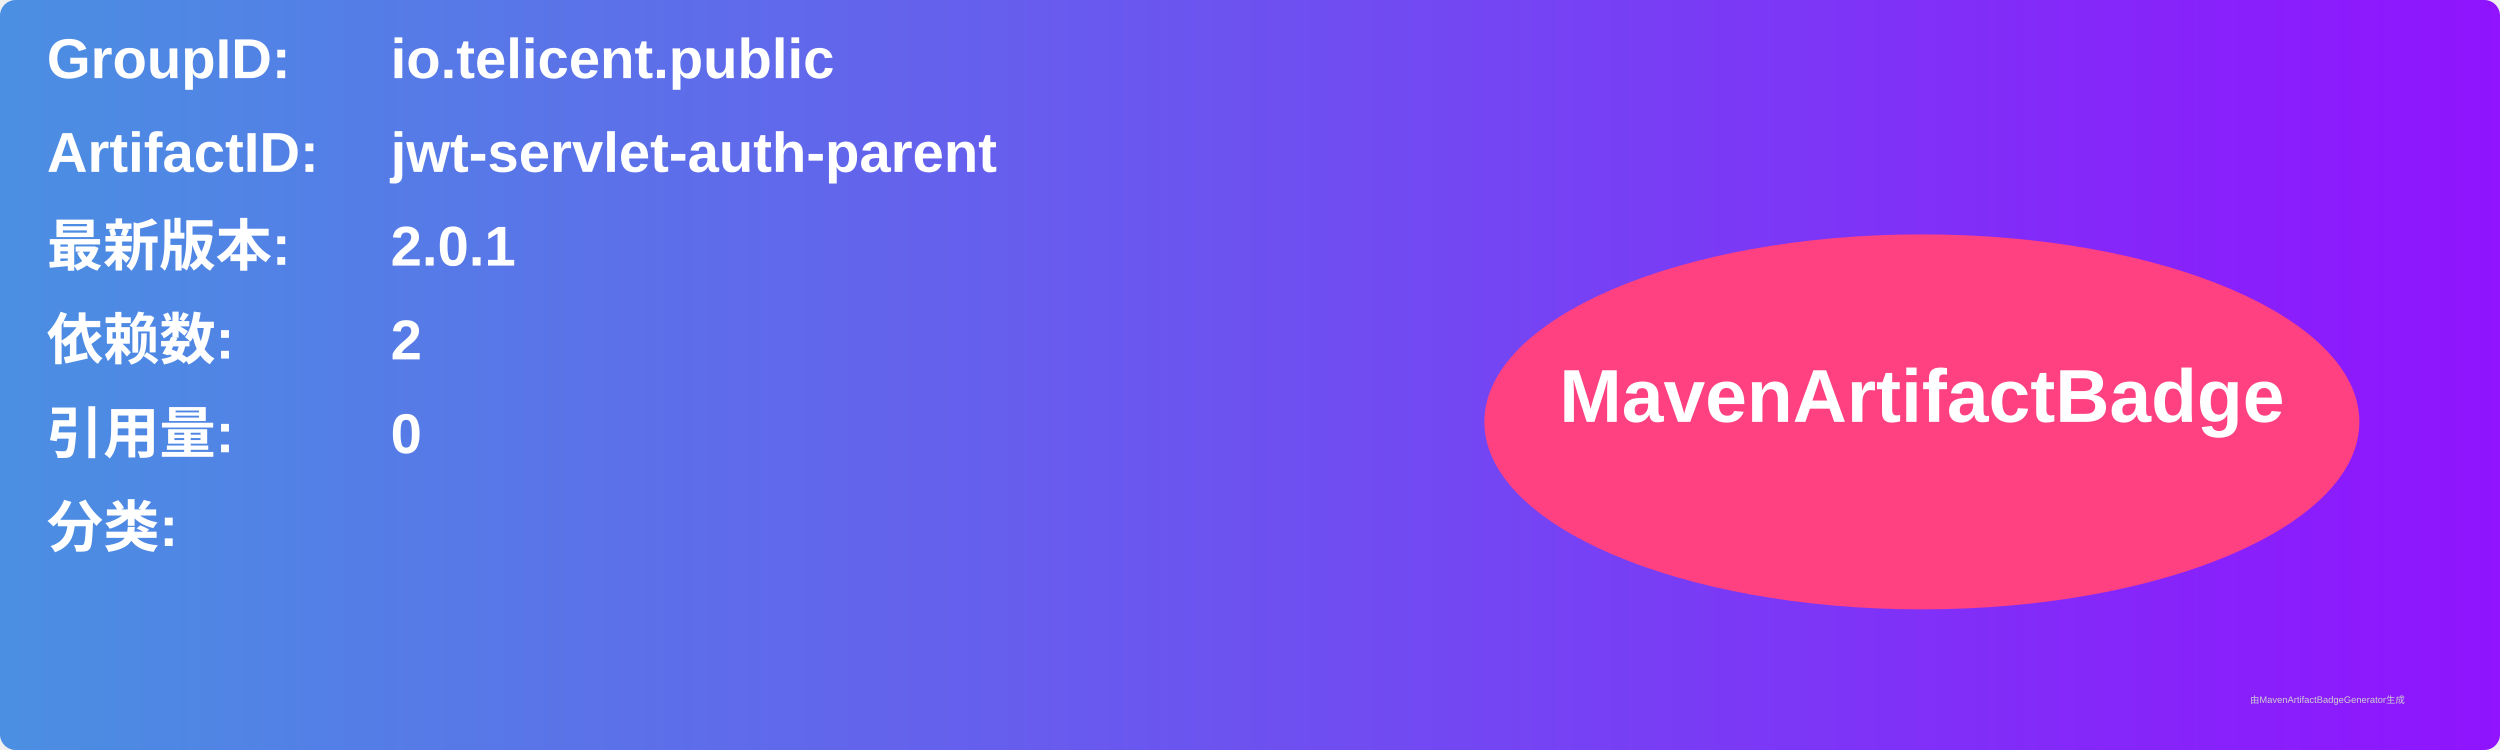
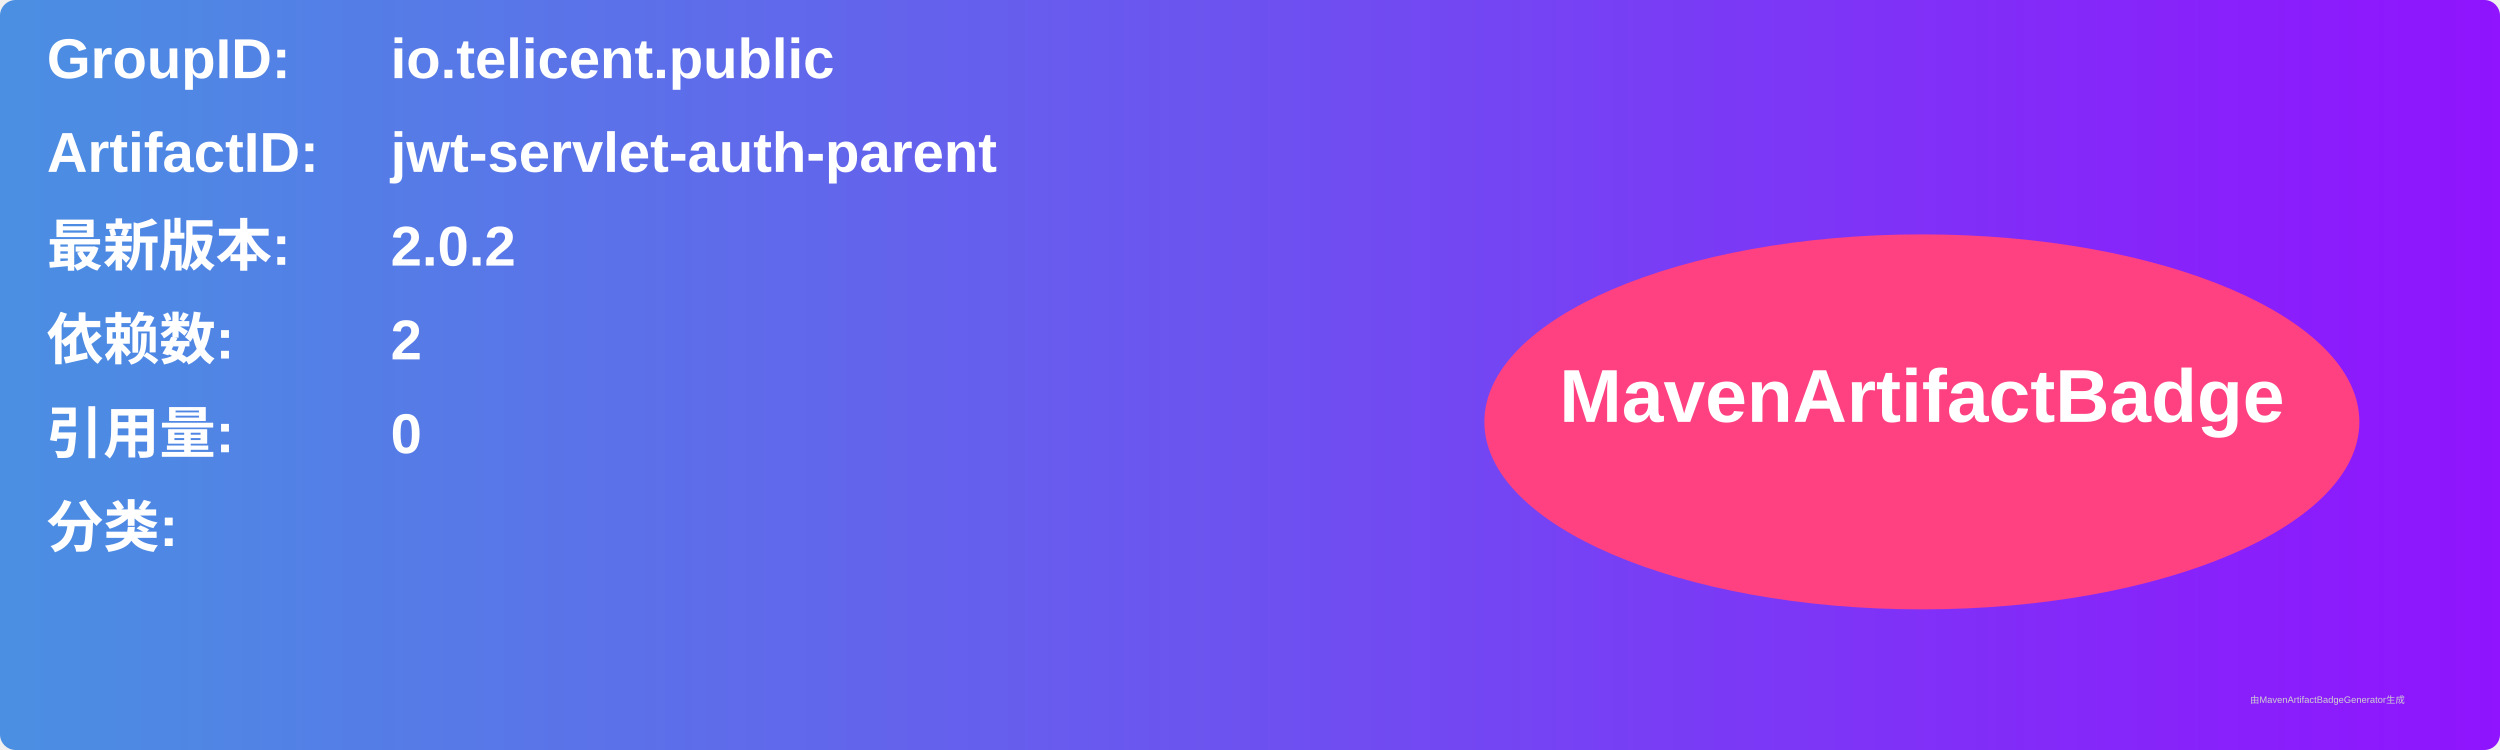
<svg xmlns="http://www.w3.org/2000/svg" width="800" height="240" viewBox="0 0 800 240">
  <linearGradient id="grad" x1="0%" y1="0%" x2="100%" y2="0%">
    <stop offset="0%" stop-color="#4a90e2" />
    <stop offset="100%" stop-color="#9013fe" />
  </linearGradient>
  <rect width="100%" height="100%" rx="5" ry="5" fill="url(#grad)" />
  <g transform="translate(15, 15)">
    <text x="0" y="10" font-family="Arial" font-size="18" fill="white" font-weight="bold" width="260">GroupID:</text>
    <text x="110" y="10" font-family="Arial" font-size="18" fill="white" font-weight="bold" width="460">io.telicent.public</text>
    <text x="0" y="40" font-family="Arial" font-size="18" fill="white" font-weight="bold" width="260">ArtifactID:</text>
    <text x="110" y="40" font-family="Arial" font-size="18" fill="white" font-weight="bold" width="460">jwt-servlet-auth-parent</text>
    <text x="0" y="70" font-family="Arial" font-size="18" fill="white" font-weight="bold">最新版本:</text>
    <text x="110" y="70" font-family="Arial" font-size="18" fill="white" font-weight="bold">
-       <tspan font-weight="bold">2.0.1</tspan>
+       <tspan font-weight="bold">2.0.2</tspan>
    </text>
    <text x="0" y="100" font-family="Arial" font-size="18" fill="white" font-weight="bold">依赖数: </text>
    <text x="110" y="100" font-family="Arial" font-size="18" fill="white">
      <tspan font-weight="bold">2</tspan>
    </text>
    <text x="0" y="130" font-family="Arial" font-size="18" fill="white" font-weight="bold">引用量: </text>
    <text x="110" y="130" font-family="Arial" font-size="18" fill="white">
      <tspan font-weight="bold">0</tspan>
    </text>
    <text x="0" y="160" font-family="Arial" font-size="18" fill="white" font-weight="bold">分类:</text>
    <text x="10" y="190" font-family="Arial" font-size="10" fill="white">
      <tspan font-weight="bold" />
    </text>
    <ellipse cx="600" cy="120" rx="140" ry="60" fill="#ff4081" />
    <text x="600" y="120" text-anchor="middle" font-family="Arial" font-size="24" fill="white" font-weight="bold">MavenArtifactBadge</text>
  </g>
  <text x="720" y="225" font-family="Arial" font-size="3" fill="#d0d0d0">由MavenArtifactBadgeGenerator生成</text>
</svg>
